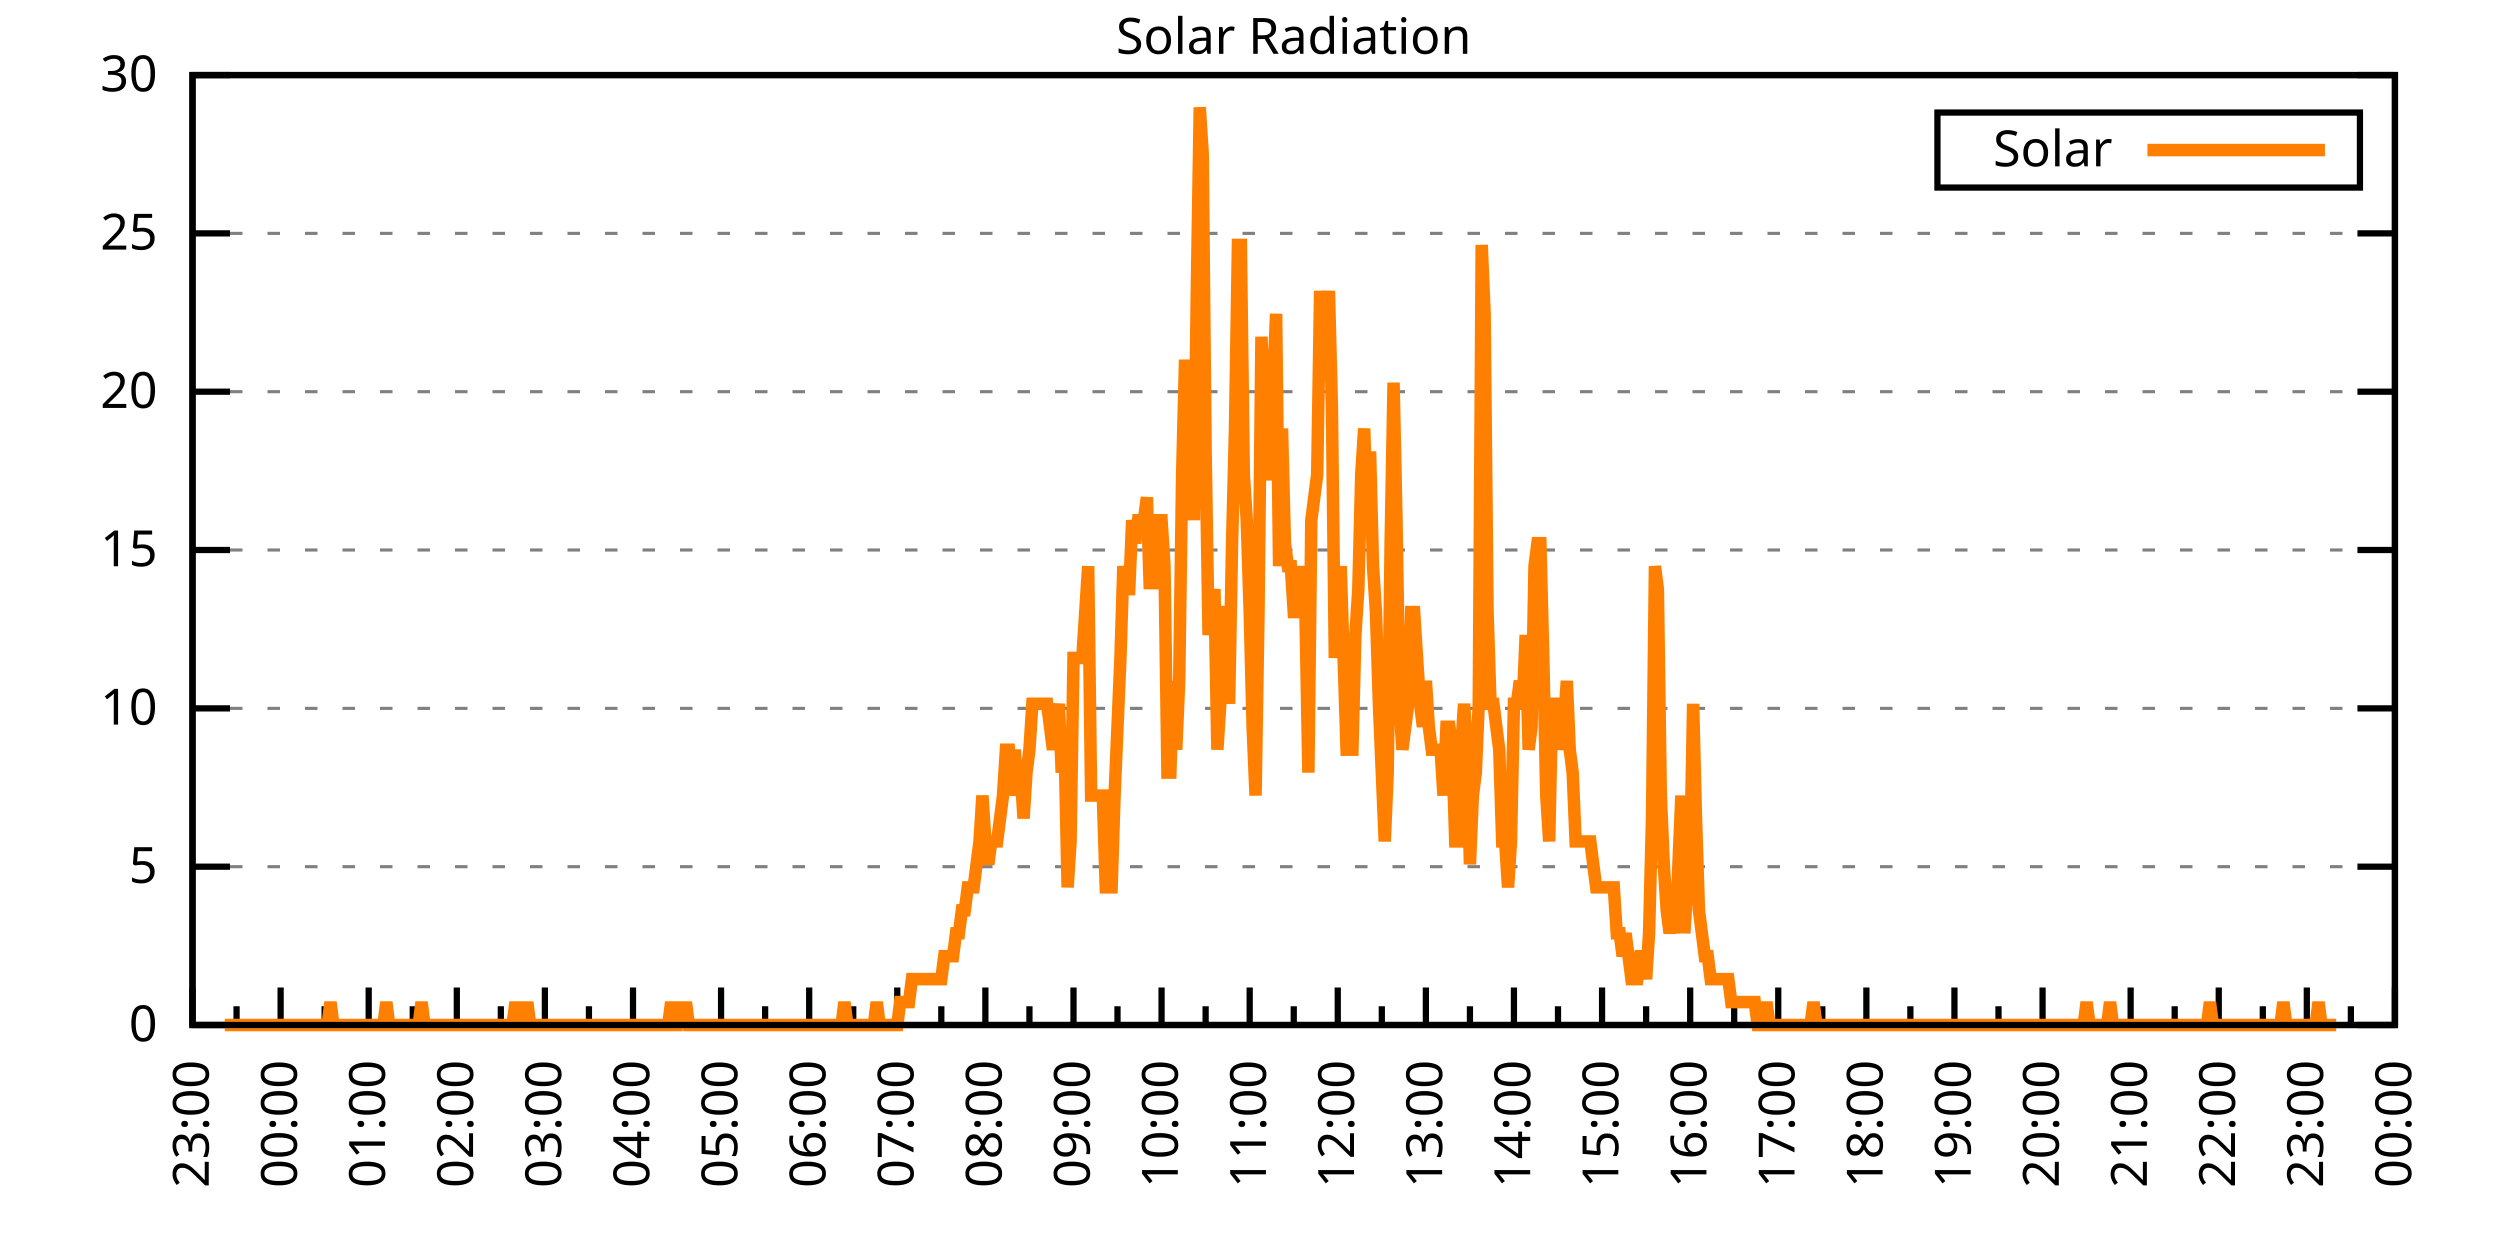
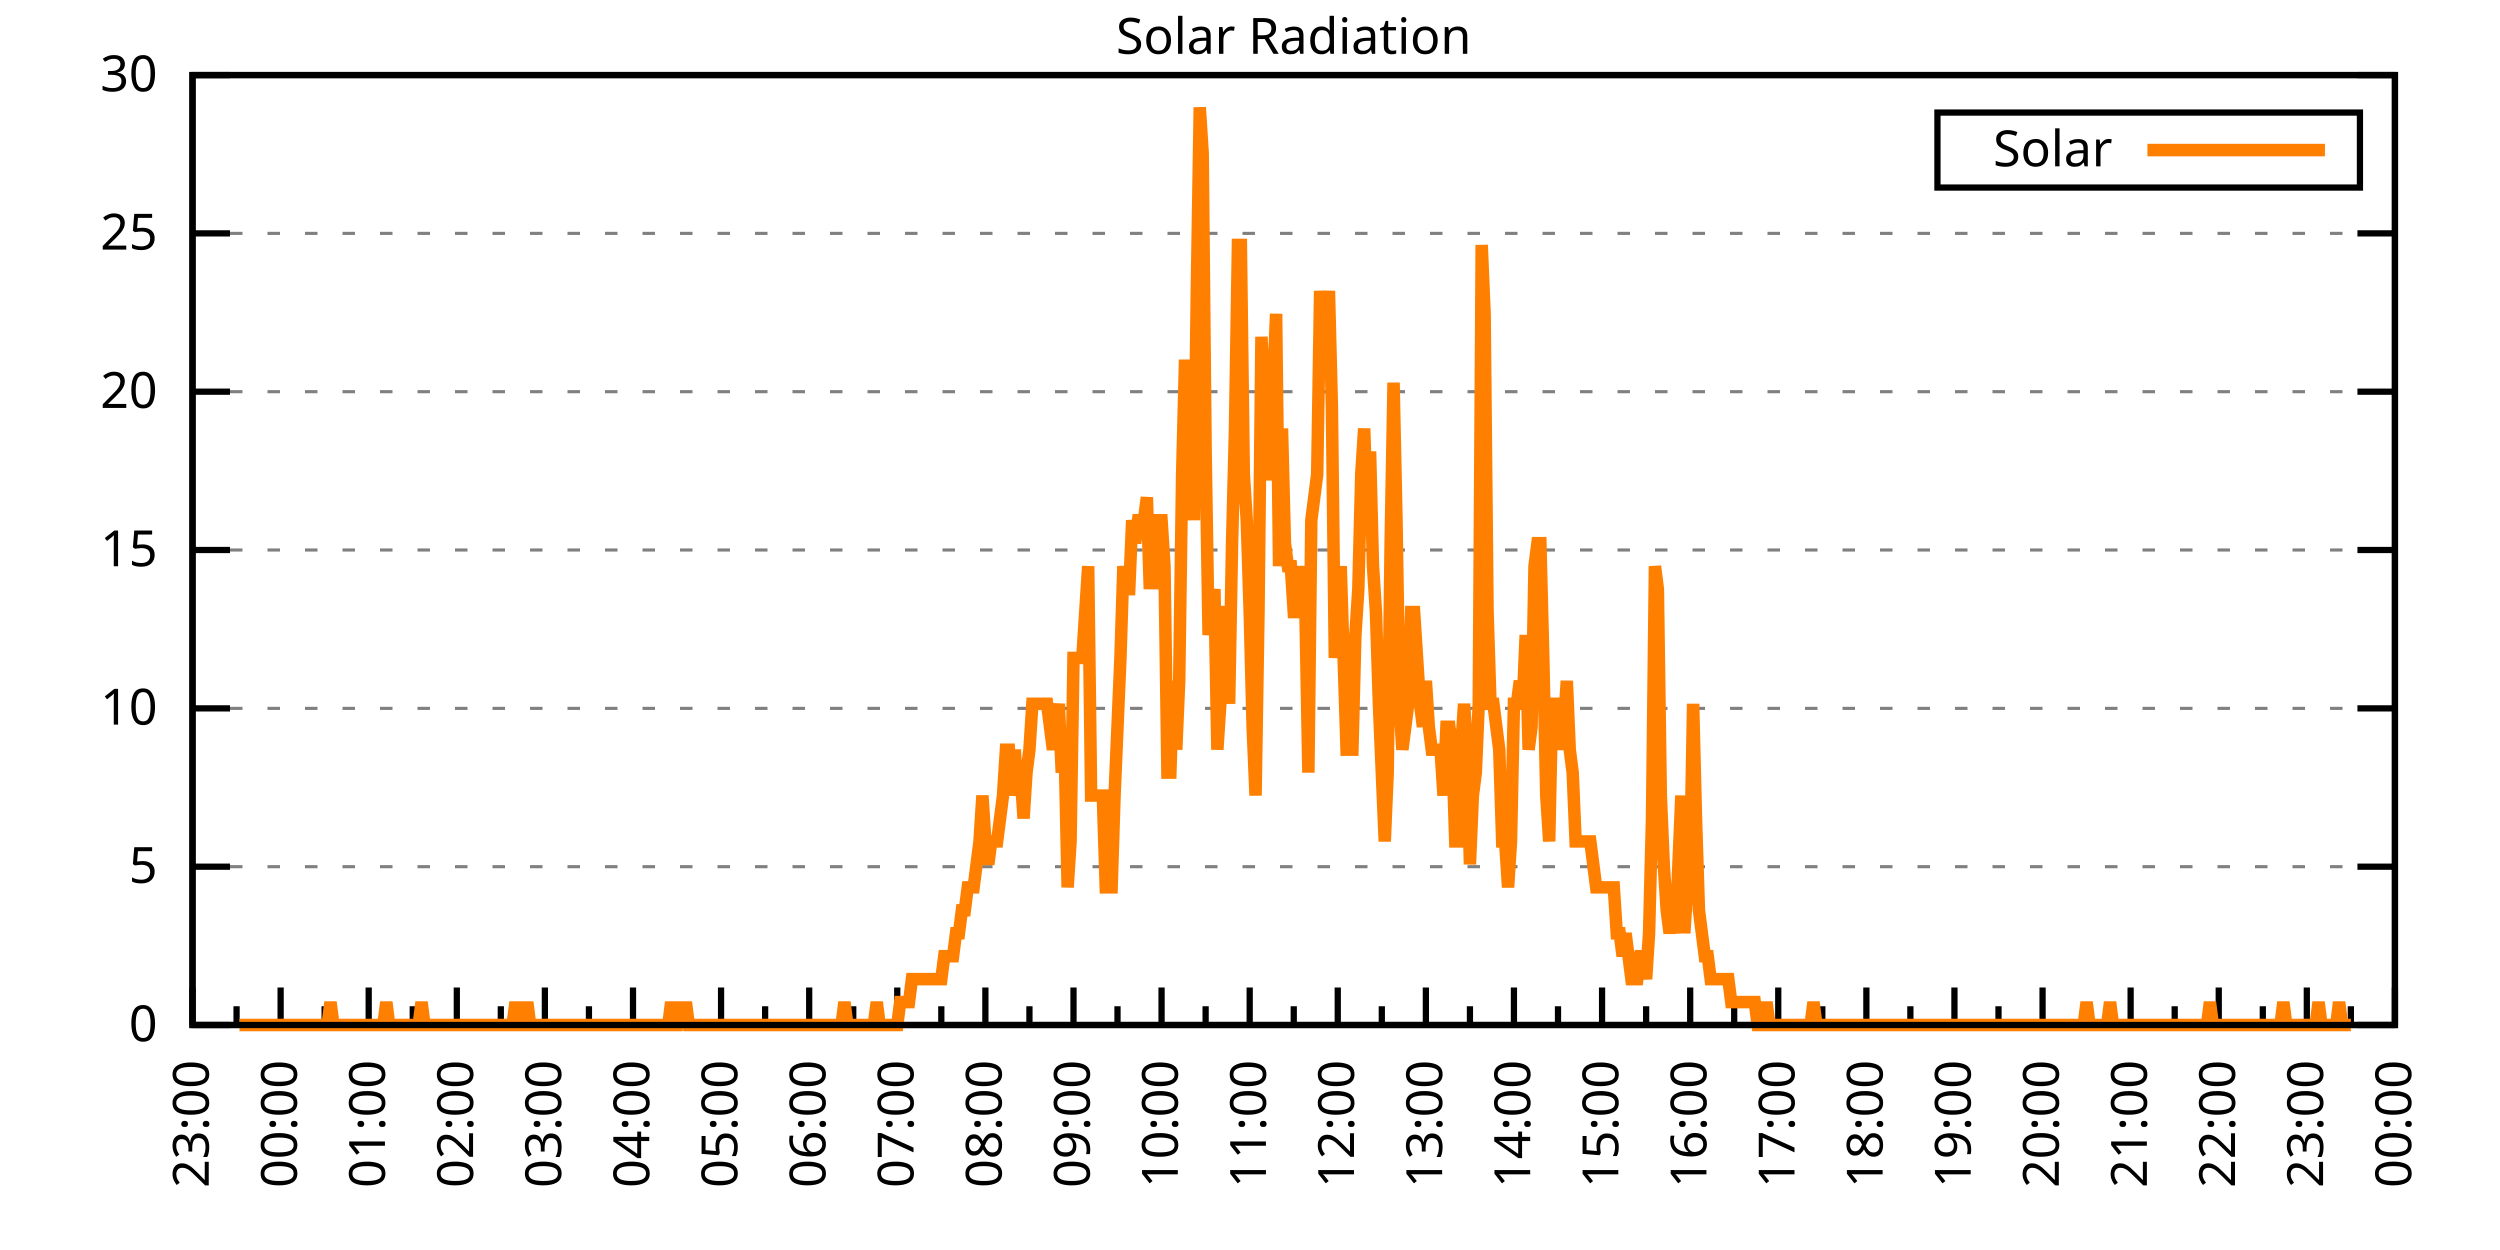
<svg xmlns="http://www.w3.org/2000/svg" xmlns:xlink="http://www.w3.org/1999/xlink" width="400" height="200" viewBox="0 0 400 200">
  <g id="gnuplot_canvas">
    <rect x="0" y="0" width="400" height="200" fill="none" />
    <defs>
      <circle id="gpDot" r="0.5" stroke-width="0.5" stroke="currentColor" />
      <path id="gpPt0" stroke-width="0.333" stroke="currentColor" d="M-1,0 h2 M0,-1 v2" />
      <path id="gpPt1" stroke-width="0.333" stroke="currentColor" d="M-1,-1 L1,1 M1,-1 L-1,1" />
      <path id="gpPt2" stroke-width="0.333" stroke="currentColor" d="M-1,0 L1,0 M0,-1 L0,1 M-1,-1 L1,1 M-1,1 L1,-1" />
      <rect id="gpPt3" stroke-width="0.333" stroke="currentColor" x="-1" y="-1" width="2" height="2" />
      <rect id="gpPt4" stroke-width="0.333" stroke="currentColor" fill="currentColor" x="-1" y="-1" width="2" height="2" />
      <circle id="gpPt5" stroke-width="0.333" stroke="currentColor" cx="0" cy="0" r="1" />
      <use xlink:href="#gpPt5" id="gpPt6" fill="currentColor" stroke="none" />
      <path id="gpPt7" stroke-width="0.333" stroke="currentColor" d="M0,-1.33 L-1.33,0.67 L1.33,0.67 z" />
      <use xlink:href="#gpPt7" id="gpPt8" fill="currentColor" stroke="none" />
      <use xlink:href="#gpPt7" id="gpPt9" stroke="currentColor" transform="rotate(180)" />
      <use xlink:href="#gpPt9" id="gpPt10" fill="currentColor" stroke="none" />
      <use xlink:href="#gpPt3" id="gpPt11" stroke="currentColor" transform="rotate(45)" />
      <use xlink:href="#gpPt11" id="gpPt12" fill="currentColor" stroke="none" />
      <path id="gpPt13" stroke-width="0.333" stroke="currentColor" d="M0,1.330 L1.265,0.411 L0.782,-1.067 L-0.782,-1.076 L-1.265,0.411 z" />
      <use xlink:href="#gpPt13" id="gpPt14" fill="currentColor" stroke="none" />
      <filter id="textbox" filterUnits="objectBoundingBox" x="0" y="0" height="1" width="1">
        <feFlood flood-color="white" flood-opacity="1" result="bgnd" />
        <feComposite in="SourceGraphic" in2="bgnd" operator="atop" />
      </filter>
      <filter id="greybox" filterUnits="objectBoundingBox" x="0" y="0" height="1" width="1">
        <feFlood flood-color="lightgrey" flood-opacity="1" result="grey" />
        <feComposite in="SourceGraphic" in2="grey" operator="atop" />
      </filter>
    </defs>
    <g fill="none" color="white" stroke="currentColor" stroke-width="1.00" stroke-linecap="butt" stroke-linejoin="miter">
</g>
    <g fill="none" color="black" stroke="currentColor" stroke-width="1.00" stroke-linecap="butt" stroke-linejoin="miter">
      <g stroke="none" shape-rendering="crispEdges">
        <polygon fill="rgb(255, 255, 255)" points="30.80,164.00 383.18,164.00 383.18,12.02 30.80,12.02 " />
      </g>
    </g>
    <g fill="none" color="black" stroke="currentColor" stroke-width="1.00" stroke-linecap="butt" stroke-linejoin="miter">
</g>
    <g fill="none" color="black" stroke="black" stroke-width="0.50" stroke-linecap="butt" stroke-linejoin="miter">
</g>
    <g fill="none" color="gray" stroke="currentColor" stroke-width="0.50" stroke-linecap="butt" stroke-linejoin="miter">
      <path stroke="gray" stroke-dasharray="2,4" class="gridline" d="M30.80,164.00 L383.19,164.00  " />
    </g>
    <g fill="none" color="gray" stroke="gray" stroke-width="1.00" stroke-linecap="butt" stroke-linejoin="miter">
</g>
    <g fill="none" color="black" stroke="currentColor" stroke-width="1.00" stroke-linecap="butt" stroke-linejoin="miter">
      <path stroke="black" d="M30.80,164.00 L36.80,164.00 M383.19,164.00 L377.19,164.00  " />
      <g transform="translate(25.20,166.60)" stroke="none" fill="black" font-family="Sans" font-size="8.00" text-anchor="end">
        <text>
          <tspan font-family="Sans"> 0</tspan>
        </text>
      </g>
    </g>
    <g fill="none" color="black" stroke="currentColor" stroke-width="1.00" stroke-linecap="butt" stroke-linejoin="miter">
</g>
    <g fill="none" color="black" stroke="black" stroke-width="0.50" stroke-linecap="butt" stroke-linejoin="miter">
</g>
    <g fill="none" color="gray" stroke="currentColor" stroke-width="0.50" stroke-linecap="butt" stroke-linejoin="miter">
      <path stroke="gray" stroke-dasharray="2,4" class="gridline" d="M30.80,138.67 L383.19,138.67  " />
    </g>
    <g fill="none" color="gray" stroke="gray" stroke-width="1.00" stroke-linecap="butt" stroke-linejoin="miter">
</g>
    <g fill="none" color="black" stroke="currentColor" stroke-width="1.00" stroke-linecap="butt" stroke-linejoin="miter">
      <path stroke="black" d="M30.80,138.67 L36.80,138.67 M383.19,138.67 L377.19,138.67  " />
      <g transform="translate(25.20,141.27)" stroke="none" fill="black" font-family="Sans" font-size="8.00" text-anchor="end">
        <text>
          <tspan font-family="Sans"> 5</tspan>
        </text>
      </g>
    </g>
    <g fill="none" color="black" stroke="currentColor" stroke-width="1.00" stroke-linecap="butt" stroke-linejoin="miter">
</g>
    <g fill="none" color="black" stroke="black" stroke-width="0.50" stroke-linecap="butt" stroke-linejoin="miter">
</g>
    <g fill="none" color="gray" stroke="currentColor" stroke-width="0.50" stroke-linecap="butt" stroke-linejoin="miter">
      <path stroke="gray" stroke-dasharray="2,4" class="gridline" d="M30.80,113.34 L383.19,113.34  " />
    </g>
    <g fill="none" color="gray" stroke="gray" stroke-width="1.00" stroke-linecap="butt" stroke-linejoin="miter">
</g>
    <g fill="none" color="black" stroke="currentColor" stroke-width="1.00" stroke-linecap="butt" stroke-linejoin="miter">
      <path stroke="black" d="M30.80,113.34 L36.80,113.34 M383.19,113.34 L377.19,113.34  " />
      <g transform="translate(25.20,115.94)" stroke="none" fill="black" font-family="Sans" font-size="8.00" text-anchor="end">
        <text>
          <tspan font-family="Sans"> 10</tspan>
        </text>
      </g>
    </g>
    <g fill="none" color="black" stroke="currentColor" stroke-width="1.00" stroke-linecap="butt" stroke-linejoin="miter">
</g>
    <g fill="none" color="black" stroke="black" stroke-width="0.50" stroke-linecap="butt" stroke-linejoin="miter">
</g>
    <g fill="none" color="gray" stroke="currentColor" stroke-width="0.50" stroke-linecap="butt" stroke-linejoin="miter">
      <path stroke="gray" stroke-dasharray="2,4" class="gridline" d="M30.80,88.00 L383.19,88.00  " />
    </g>
    <g fill="none" color="gray" stroke="gray" stroke-width="1.00" stroke-linecap="butt" stroke-linejoin="miter">
</g>
    <g fill="none" color="black" stroke="currentColor" stroke-width="1.00" stroke-linecap="butt" stroke-linejoin="miter">
      <path stroke="black" d="M30.80,88.00 L36.80,88.00 M383.19,88.00 L377.19,88.00  " />
      <g transform="translate(25.20,90.60)" stroke="none" fill="black" font-family="Sans" font-size="8.00" text-anchor="end">
        <text>
          <tspan font-family="Sans"> 15</tspan>
        </text>
      </g>
    </g>
    <g fill="none" color="black" stroke="currentColor" stroke-width="1.00" stroke-linecap="butt" stroke-linejoin="miter">
</g>
    <g fill="none" color="black" stroke="black" stroke-width="0.50" stroke-linecap="butt" stroke-linejoin="miter">
</g>
    <g fill="none" color="gray" stroke="currentColor" stroke-width="0.50" stroke-linecap="butt" stroke-linejoin="miter">
      <path stroke="gray" stroke-dasharray="2,4" class="gridline" d="M30.80,62.67 L383.19,62.67  " />
    </g>
    <g fill="none" color="gray" stroke="gray" stroke-width="1.00" stroke-linecap="butt" stroke-linejoin="miter">
</g>
    <g fill="none" color="black" stroke="currentColor" stroke-width="1.00" stroke-linecap="butt" stroke-linejoin="miter">
      <path stroke="black" d="M30.80,62.67 L36.80,62.67 M383.19,62.67 L377.19,62.67  " />
      <g transform="translate(25.20,65.27)" stroke="none" fill="black" font-family="Sans" font-size="8.00" text-anchor="end">
        <text>
          <tspan font-family="Sans"> 20</tspan>
        </text>
      </g>
    </g>
    <g fill="none" color="black" stroke="currentColor" stroke-width="1.00" stroke-linecap="butt" stroke-linejoin="miter">
</g>
    <g fill="none" color="black" stroke="black" stroke-width="0.50" stroke-linecap="butt" stroke-linejoin="miter">
</g>
    <g fill="none" color="gray" stroke="currentColor" stroke-width="0.50" stroke-linecap="butt" stroke-linejoin="miter">
      <path stroke="gray" stroke-dasharray="2,4" class="gridline" d="M30.80,37.34 L383.19,37.34  " />
    </g>
    <g fill="none" color="gray" stroke="gray" stroke-width="1.00" stroke-linecap="butt" stroke-linejoin="miter">
</g>
    <g fill="none" color="black" stroke="currentColor" stroke-width="1.00" stroke-linecap="butt" stroke-linejoin="miter">
      <path stroke="black" d="M30.80,37.34 L36.80,37.34 M383.19,37.34 L377.19,37.34  " />
      <g transform="translate(25.20,39.94)" stroke="none" fill="black" font-family="Sans" font-size="8.00" text-anchor="end">
        <text>
          <tspan font-family="Sans"> 25</tspan>
        </text>
      </g>
    </g>
    <g fill="none" color="black" stroke="currentColor" stroke-width="1.00" stroke-linecap="butt" stroke-linejoin="miter">
</g>
    <g fill="none" color="black" stroke="black" stroke-width="0.50" stroke-linecap="butt" stroke-linejoin="miter">
</g>
    <g fill="none" color="gray" stroke="currentColor" stroke-width="0.50" stroke-linecap="butt" stroke-linejoin="miter">
      <path stroke="gray" stroke-dasharray="2,4" class="gridline" d="M30.80,12.01 L383.19,12.01  " />
    </g>
    <g fill="none" color="gray" stroke="gray" stroke-width="1.00" stroke-linecap="butt" stroke-linejoin="miter">
</g>
    <g fill="none" color="black" stroke="currentColor" stroke-width="1.00" stroke-linecap="butt" stroke-linejoin="miter">
      <path stroke="black" d="M30.80,12.01 L36.80,12.01 M383.19,12.01 L377.19,12.01  " />
      <g transform="translate(25.20,14.61)" stroke="none" fill="black" font-family="Sans" font-size="8.00" text-anchor="end">
        <text>
          <tspan font-family="Sans"> 30</tspan>
        </text>
      </g>
    </g>
    <g fill="none" color="black" stroke="currentColor" stroke-width="1.00" stroke-linecap="butt" stroke-linejoin="miter">
      <path stroke="black" d="M30.80,164.00 L30.80,158.00  " />
      <g transform="translate(33.40,169.60) rotate(270)" stroke="none" fill="black" font-family="Sans" font-size="8.00" text-anchor="end">
        <text>
          <tspan font-family="Sans">23:00</tspan>
        </text>
      </g>
    </g>
    <g fill="none" color="black" stroke="currentColor" stroke-width="1.00" stroke-linecap="butt" stroke-linejoin="miter">
      <path stroke="black" d="M37.85,164.00 L37.85,161.00 M44.90,164.00 L44.90,158.00  " />
      <g transform="translate(47.50,169.60) rotate(270)" stroke="none" fill="black" font-family="Sans" font-size="8.00" text-anchor="end">
        <text>
          <tspan font-family="Sans">00:00</tspan>
        </text>
      </g>
    </g>
    <g fill="none" color="black" stroke="currentColor" stroke-width="1.00" stroke-linecap="butt" stroke-linejoin="miter">
      <path stroke="black" d="M51.94,164.00 L51.94,161.00 M58.99,164.00 L58.99,158.00  " />
      <g transform="translate(61.59,169.60) rotate(270)" stroke="none" fill="black" font-family="Sans" font-size="8.00" text-anchor="end">
        <text>
          <tspan font-family="Sans">01:00</tspan>
        </text>
      </g>
    </g>
    <g fill="none" color="black" stroke="currentColor" stroke-width="1.00" stroke-linecap="butt" stroke-linejoin="miter">
      <path stroke="black" d="M66.04,164.00 L66.04,161.00 M73.09,164.00 L73.09,158.00  " />
      <g transform="translate(75.69,169.60) rotate(270)" stroke="none" fill="black" font-family="Sans" font-size="8.00" text-anchor="end">
        <text>
          <tspan font-family="Sans">02:00</tspan>
        </text>
      </g>
    </g>
    <g fill="none" color="black" stroke="currentColor" stroke-width="1.00" stroke-linecap="butt" stroke-linejoin="miter">
      <path stroke="black" d="M80.13,164.00 L80.13,161.00 M87.18,164.00 L87.18,158.00  " />
      <g transform="translate(89.78,169.60) rotate(270)" stroke="none" fill="black" font-family="Sans" font-size="8.00" text-anchor="end">
        <text>
          <tspan font-family="Sans">03:00</tspan>
        </text>
      </g>
    </g>
    <g fill="none" color="black" stroke="currentColor" stroke-width="1.00" stroke-linecap="butt" stroke-linejoin="miter">
      <path stroke="black" d="M94.23,164.00 L94.23,161.00 M101.28,164.00 L101.28,158.00  " />
      <g transform="translate(103.88,169.60) rotate(270)" stroke="none" fill="black" font-family="Sans" font-size="8.00" text-anchor="end">
        <text>
          <tspan font-family="Sans">04:00</tspan>
        </text>
      </g>
    </g>
    <g fill="none" color="black" stroke="currentColor" stroke-width="1.00" stroke-linecap="butt" stroke-linejoin="miter">
      <path stroke="black" d="M108.33,164.00 L108.33,161.00 M115.37,164.00 L115.37,158.00  " />
      <g transform="translate(117.97,169.60) rotate(270)" stroke="none" fill="black" font-family="Sans" font-size="8.00" text-anchor="end">
        <text>
          <tspan font-family="Sans">05:00</tspan>
        </text>
      </g>
    </g>
    <g fill="none" color="black" stroke="currentColor" stroke-width="1.00" stroke-linecap="butt" stroke-linejoin="miter">
      <path stroke="black" d="M122.42,164.00 L122.42,161.00 M129.47,164.00 L129.47,158.00  " />
      <g transform="translate(132.07,169.60) rotate(270)" stroke="none" fill="black" font-family="Sans" font-size="8.00" text-anchor="end">
        <text>
          <tspan font-family="Sans">06:00</tspan>
        </text>
      </g>
    </g>
    <g fill="none" color="black" stroke="currentColor" stroke-width="1.00" stroke-linecap="butt" stroke-linejoin="miter">
      <path stroke="black" d="M136.52,164.00 L136.52,161.00 M143.56,164.00 L143.56,158.00  " />
      <g transform="translate(146.16,169.60) rotate(270)" stroke="none" fill="black" font-family="Sans" font-size="8.00" text-anchor="end">
        <text>
          <tspan font-family="Sans">07:00</tspan>
        </text>
      </g>
    </g>
    <g fill="none" color="black" stroke="currentColor" stroke-width="1.00" stroke-linecap="butt" stroke-linejoin="miter">
      <path stroke="black" d="M150.61,164.00 L150.61,161.00 M157.66,164.00 L157.66,158.00  " />
      <g transform="translate(160.26,169.60) rotate(270)" stroke="none" fill="black" font-family="Sans" font-size="8.00" text-anchor="end">
        <text>
          <tspan font-family="Sans">08:00</tspan>
        </text>
      </g>
    </g>
    <g fill="none" color="black" stroke="currentColor" stroke-width="1.00" stroke-linecap="butt" stroke-linejoin="miter">
      <path stroke="black" d="M164.71,164.00 L164.71,161.00 M171.76,164.00 L171.76,158.00  " />
      <g transform="translate(174.36,169.60) rotate(270)" stroke="none" fill="black" font-family="Sans" font-size="8.00" text-anchor="end">
        <text>
          <tspan font-family="Sans">09:00</tspan>
        </text>
      </g>
    </g>
    <g fill="none" color="black" stroke="currentColor" stroke-width="1.00" stroke-linecap="butt" stroke-linejoin="miter">
      <path stroke="black" d="M178.80,164.00 L178.80,161.00 M185.85,164.00 L185.85,158.00  " />
      <g transform="translate(188.45,169.60) rotate(270)" stroke="none" fill="black" font-family="Sans" font-size="8.00" text-anchor="end">
        <text>
          <tspan font-family="Sans">10:00</tspan>
        </text>
      </g>
    </g>
    <g fill="none" color="black" stroke="currentColor" stroke-width="1.00" stroke-linecap="butt" stroke-linejoin="miter">
      <path stroke="black" d="M192.90,164.00 L192.90,161.00 M199.95,164.00 L199.95,158.00  " />
      <g transform="translate(202.55,169.60) rotate(270)" stroke="none" fill="black" font-family="Sans" font-size="8.00" text-anchor="end">
        <text>
          <tspan font-family="Sans">11:00</tspan>
        </text>
      </g>
    </g>
    <g fill="none" color="black" stroke="currentColor" stroke-width="1.00" stroke-linecap="butt" stroke-linejoin="miter">
      <path stroke="black" d="M207.00,164.00 L207.00,161.00 M214.04,164.00 L214.04,158.00  " />
      <g transform="translate(216.64,169.60) rotate(270)" stroke="none" fill="black" font-family="Sans" font-size="8.00" text-anchor="end">
        <text>
          <tspan font-family="Sans">12:00</tspan>
        </text>
      </g>
    </g>
    <g fill="none" color="black" stroke="currentColor" stroke-width="1.00" stroke-linecap="butt" stroke-linejoin="miter">
      <path stroke="black" d="M221.09,164.00 L221.09,161.00 M228.14,164.00 L228.14,158.00  " />
      <g transform="translate(230.74,169.60) rotate(270)" stroke="none" fill="black" font-family="Sans" font-size="8.00" text-anchor="end">
        <text>
          <tspan font-family="Sans">13:00</tspan>
        </text>
      </g>
    </g>
    <g fill="none" color="black" stroke="currentColor" stroke-width="1.00" stroke-linecap="butt" stroke-linejoin="miter">
      <path stroke="black" d="M235.19,164.00 L235.19,161.00 M242.23,164.00 L242.23,158.00  " />
      <g transform="translate(244.83,169.60) rotate(270)" stroke="none" fill="black" font-family="Sans" font-size="8.00" text-anchor="end">
        <text>
          <tspan font-family="Sans">14:00</tspan>
        </text>
      </g>
    </g>
    <g fill="none" color="black" stroke="currentColor" stroke-width="1.00" stroke-linecap="butt" stroke-linejoin="miter">
      <path stroke="black" d="M249.28,164.00 L249.28,161.00 M256.33,164.00 L256.33,158.00  " />
      <g transform="translate(258.93,169.60) rotate(270)" stroke="none" fill="black" font-family="Sans" font-size="8.00" text-anchor="end">
        <text>
          <tspan font-family="Sans">15:00</tspan>
        </text>
      </g>
    </g>
    <g fill="none" color="black" stroke="currentColor" stroke-width="1.00" stroke-linecap="butt" stroke-linejoin="miter">
      <path stroke="black" d="M263.38,164.00 L263.38,161.00 M270.43,164.00 L270.43,158.00  " />
      <g transform="translate(273.03,169.60) rotate(270)" stroke="none" fill="black" font-family="Sans" font-size="8.00" text-anchor="end">
        <text>
          <tspan font-family="Sans">16:00</tspan>
        </text>
      </g>
    </g>
    <g fill="none" color="black" stroke="currentColor" stroke-width="1.00" stroke-linecap="butt" stroke-linejoin="miter">
      <path stroke="black" d="M277.47,164.00 L277.47,161.00 M284.52,164.00 L284.52,158.00  " />
      <g transform="translate(287.12,169.60) rotate(270)" stroke="none" fill="black" font-family="Sans" font-size="8.00" text-anchor="end">
        <text>
          <tspan font-family="Sans">17:00</tspan>
        </text>
      </g>
    </g>
    <g fill="none" color="black" stroke="currentColor" stroke-width="1.00" stroke-linecap="butt" stroke-linejoin="miter">
      <path stroke="black" d="M291.57,164.00 L291.57,161.00 M298.62,164.00 L298.62,158.00  " />
      <g transform="translate(301.22,169.60) rotate(270)" stroke="none" fill="black" font-family="Sans" font-size="8.00" text-anchor="end">
        <text>
          <tspan font-family="Sans">18:00</tspan>
        </text>
      </g>
    </g>
    <g fill="none" color="black" stroke="currentColor" stroke-width="1.00" stroke-linecap="butt" stroke-linejoin="miter">
      <path stroke="black" d="M305.66,164.00 L305.66,161.00 M312.71,164.00 L312.71,158.00  " />
      <g transform="translate(315.31,169.60) rotate(270)" stroke="none" fill="black" font-family="Sans" font-size="8.00" text-anchor="end">
        <text>
          <tspan font-family="Sans">19:00</tspan>
        </text>
      </g>
    </g>
    <g fill="none" color="black" stroke="currentColor" stroke-width="1.00" stroke-linecap="butt" stroke-linejoin="miter">
      <path stroke="black" d="M319.76,164.00 L319.76,161.00 M326.81,164.00 L326.81,158.00  " />
      <g transform="translate(329.41,169.60) rotate(270)" stroke="none" fill="black" font-family="Sans" font-size="8.00" text-anchor="end">
        <text>
          <tspan font-family="Sans">20:00</tspan>
        </text>
      </g>
    </g>
    <g fill="none" color="black" stroke="currentColor" stroke-width="1.00" stroke-linecap="butt" stroke-linejoin="miter">
      <path stroke="black" d="M333.86,164.00 L333.86,161.00 M340.90,164.00 L340.90,158.00  " />
      <g transform="translate(343.50,169.60) rotate(270)" stroke="none" fill="black" font-family="Sans" font-size="8.00" text-anchor="end">
        <text>
          <tspan font-family="Sans">21:00</tspan>
        </text>
      </g>
    </g>
    <g fill="none" color="black" stroke="currentColor" stroke-width="1.00" stroke-linecap="butt" stroke-linejoin="miter">
      <path stroke="black" d="M347.95,164.00 L347.95,161.00 M355.00,164.00 L355.00,158.00  " />
      <g transform="translate(357.60,169.60) rotate(270)" stroke="none" fill="black" font-family="Sans" font-size="8.00" text-anchor="end">
        <text>
          <tspan font-family="Sans">22:00</tspan>
        </text>
      </g>
    </g>
    <g fill="none" color="black" stroke="currentColor" stroke-width="1.00" stroke-linecap="butt" stroke-linejoin="miter">
      <path stroke="black" d="M362.05,164.00 L362.05,161.00 M369.09,164.00 L369.09,158.00  " />
      <g transform="translate(371.69,169.60) rotate(270)" stroke="none" fill="black" font-family="Sans" font-size="8.00" text-anchor="end">
        <text>
          <tspan font-family="Sans">23:00</tspan>
        </text>
      </g>
    </g>
    <g fill="none" color="black" stroke="currentColor" stroke-width="1.00" stroke-linecap="butt" stroke-linejoin="miter">
      <path stroke="black" d="M376.14,164.00 L376.14,161.00 M383.19,164.00 L383.19,158.00  " />
      <g transform="translate(385.79,169.60) rotate(270)" stroke="none" fill="black" font-family="Sans" font-size="8.00" text-anchor="end">
        <text>
          <tspan font-family="Sans">00:00</tspan>
        </text>
      </g>
    </g>
    <g fill="none" color="black" stroke="currentColor" stroke-width="1.00" stroke-linecap="butt" stroke-linejoin="miter">
</g>
    <g fill="none" color="black" stroke="currentColor" stroke-width="1.00" stroke-linecap="butt" stroke-linejoin="miter">
      <path stroke="black" d="M30.80,12.01 L30.80,164.00 L383.19,164.00 L383.19,12.01 L30.80,12.01 Z  " />
    </g>
    <g fill="none" color="black" stroke="currentColor" stroke-width="1.00" stroke-linecap="butt" stroke-linejoin="miter">
      <g transform="translate(6.80,88.01) rotate(270)" stroke="none" fill="black" font-family="Sans" font-size="8.00" text-anchor="middle">
        <text />
      </g>
    </g>
    <g fill="none" color="black" stroke="currentColor" stroke-width="1.00" stroke-linecap="butt" stroke-linejoin="miter">
</g>
    <g fill="none" color="black" stroke="currentColor" stroke-width="1.00" stroke-linecap="butt" stroke-linejoin="miter">
      <path stroke="black" d="M309.99,30.01 L309.99,18.01 L377.59,18.01 L377.59,30.01 L309.99,30.01 Z  " />
    </g>
    <g id="Solar_Radiation_plot_1">
      <g fill="none" color="white" stroke="black" stroke-width="2.00" stroke-linecap="butt" stroke-linejoin="miter">
</g>
      <g fill="none" color="black" stroke="currentColor" stroke-width="2.00" stroke-linecap="butt" stroke-linejoin="miter">
        <g transform="translate(337.99,26.61)" stroke="none" fill="black" font-family="Sans" font-size="8.00" text-anchor="end">
          <text>
            <tspan font-family="Sans">Solar</tspan>
          </text>
        </g>
      </g>
      <g fill="none" color="black" stroke="currentColor" stroke-width="2.00" stroke-linecap="butt" stroke-linejoin="miter">
-         <path stroke="rgb(255, 127,   0)" d="M343.59,24.01 L371.99,24.01 M35.97,164.00 L36.44,164.00 L36.91,164.00 L37.38,164.00 L37.85,164.00 L38.32,164.00   L38.79,164.00 L39.26,164.00 L39.73,164.00 L40.20,164.00 L40.67,164.00 L41.14,164.00 L41.61,164.00 L42.08,164.00   L42.55,164.00 L43.02,164.00 L43.49,164.00 L43.96,164.00 L44.43,164.00 L44.90,164.00 L45.37,164.00 L45.84,164.00   L46.31,164.00 L46.78,164.00 L47.24,164.00 L47.71,164.00 L48.18,164.00 L48.65,164.00 L49.12,164.00 L49.59,164.00   L50.06,164.00 L50.53,164.00 L51.00,164.00 L51.47,164.00 L51.94,164.00 L52.41,164.00 L52.88,160.33 L53.35,164.00   L53.82,164.00 L54.29,164.00 L54.76,164.00 L55.23,164.00 L55.70,164.00 L56.17,164.00 L56.64,164.00 L57.11,164.00   L57.58,164.00 L58.05,164.00 L58.52,164.00 L58.99,164.00 L59.46,164.00 L59.93,164.00 L60.40,164.00 L60.87,164.00   L61.34,164.00 L61.81,160.33 L62.28,164.00 L62.75,164.00 L63.22,164.00 L63.69,164.00 L64.16,164.00 L64.63,164.00   L65.10,164.00 L65.57,164.00 L66.04,164.00 L66.51,164.00 L66.98,164.00 L67.45,160.33 L67.92,164.00 L68.39,164.00   L68.86,164.00 L69.33,164.00 L69.80,164.00 L70.27,164.00 L70.74,164.00 L71.21,164.00 L71.68,164.00 L72.15,164.00   L72.62,164.00 L73.09,164.00 L73.56,164.00 L74.03,164.00 L74.50,164.00 L74.97,164.00 L75.44,164.00 L75.91,164.00   L76.38,164.00 L76.85,164.00 L77.32,164.00 L77.79,164.00 L78.26,164.00 L78.73,164.00 L79.19,164.00 L79.66,164.00   L80.13,164.00 L80.60,164.00 L81.07,164.00 L81.54,164.00 L82.01,164.00 L82.48,160.33 L82.95,164.00 L83.42,164.00   L83.89,164.00 L84.36,160.33 L84.83,164.00 L85.30,164.00 L85.77,164.00 L86.24,164.00 L86.71,164.00 L87.18,164.00   L87.65,164.00 L88.12,164.00 L88.59,164.00 L89.06,164.00 L89.53,164.00 L90.00,164.00 L90.47,164.00 L90.94,164.00   L91.41,164.00 L91.88,164.00 L92.35,164.00 L92.82,164.00 L93.29,164.00 L93.76,164.00 L94.23,164.00 L94.70,164.00   L95.17,164.00 L95.64,164.00 L96.11,164.00 L96.58,164.00 L97.05,164.00 L97.52,164.00 L97.99,164.00 L98.46,164.00   L98.93,164.00 L99.40,164.00 L99.87,164.00 L100.34,164.00 L100.81,164.00 L101.28,164.00 L101.75,164.00 L102.22,164.00   L102.69,164.00 L103.16,164.00 L103.63,164.00 L104.10,164.00 L104.57,164.00 L105.04,164.00 L105.51,164.00 L105.98,164.00   L106.45,164.00 L106.92,164.00 L107.39,160.33 L107.86,164.00 L108.33,164.00 L108.80,160.33 L109.27,164.00 L109.74,160.33   L110.21,164.00 L110.68,164.00 L111.14,164.00 L111.61,164.00 L112.08,164.00 L112.55,164.00 L113.02,164.00 L113.49,164.00   L113.96,164.00 L114.43,164.00 L114.90,164.00 L115.37,164.00 L115.84,164.00 L116.31,164.00 L116.78,164.00 L117.25,164.00   L117.72,164.00 L118.19,164.00 L118.66,164.00 L119.13,164.00 L119.60,164.00 L120.07,164.00 L120.54,164.00 L121.01,164.00   L121.48,164.00 L121.95,164.00 L122.42,164.00 L122.89,164.00 L123.36,164.00 L123.83,164.00 L124.30,164.00 L124.77,164.00   L125.24,164.00 L125.71,164.00 L126.18,164.00 L126.65,164.00 L127.12,164.00 L127.59,164.00 L128.06,164.00 L128.53,164.00   L129.00,164.00 L129.47,164.00 L129.94,164.00 L130.41,164.00 L130.88,164.00 L131.35,164.00 L131.82,164.00 L132.29,164.00   L132.76,164.00 L133.23,164.00 L133.70,164.00 L134.17,164.00 L134.64,164.00 L135.11,160.33 L135.58,164.00 L136.05,164.00   L136.52,164.00 L136.99,164.00 L137.46,164.00 L137.93,164.00 L138.40,164.00 L138.87,164.00 L139.34,164.00 L139.81,164.00   L140.28,160.33 L140.75,164.00 L141.22,164.00 L141.69,164.00 L142.16,164.00 L142.63,164.00 L143.09,164.00 L143.56,164.00   L144.03,160.33 L144.50,160.33 L144.97,160.33 L145.44,160.33 L145.91,156.66 L146.38,156.66 L146.85,156.66 L147.32,156.66   L147.79,156.66 L148.26,156.66 L148.73,156.66 L149.20,156.66 L149.67,156.66 L150.14,156.66 L150.61,156.66 L151.08,152.99   L151.55,152.99 L152.02,152.99 L152.49,152.99 L152.96,149.32 L153.43,149.32 L153.90,145.65 L154.37,145.65 L154.84,141.98   L155.31,141.98 L155.78,141.98 L156.25,138.30 L156.72,134.63 L157.19,127.29 L157.66,134.63 L158.13,138.30 L158.60,134.63   L159.07,134.63 L159.54,134.63 L160.01,130.96 L160.48,127.29 L160.95,119.95 L161.42,119.95 L161.89,127.29 L162.36,119.95   L162.83,127.29 L163.30,123.62 L163.77,130.96 L164.24,123.62 L164.71,119.95 L165.18,112.61 L165.65,112.61 L166.12,112.61   L166.59,112.61 L167.06,112.61 L167.53,112.61 L168.00,116.28 L168.47,119.95 L168.94,116.28 L169.41,112.61 L169.88,123.62   L170.35,119.95 L170.82,141.98 L171.29,134.63 L171.76,105.27 L172.23,105.27 L172.70,105.27 L173.17,105.27 L173.64,97.93   L174.11,90.59 L174.58,127.29 L175.04,127.29 L175.51,127.29 L175.98,127.29 L176.45,127.29 L176.92,141.98 L177.39,141.98   L177.86,141.98 L178.33,127.29 L178.80,116.28 L179.27,105.27 L179.74,90.59 L180.21,94.26 L180.68,94.26 L181.15,83.24   L181.62,86.91 L182.09,83.24 L182.56,83.24 L183.03,83.24 L183.50,79.57 L183.97,94.26 L184.44,83.24 L184.91,94.26   L185.38,83.24 L185.85,83.24 L186.32,90.59 L186.79,123.62 L187.26,123.62 L187.73,108.94 L188.20,119.95 L188.67,108.94   L189.14,75.90 L189.61,57.55 L190.08,68.56 L190.55,61.22 L191.02,83.24 L191.49,46.54 L191.96,17.17 L192.43,24.51   L192.90,72.23 L193.37,101.60 L193.84,97.93 L194.31,94.26 L194.78,119.95 L195.25,112.61 L195.72,97.93 L196.19,97.93   L196.66,112.61 L197.13,86.91 L197.60,68.56 L198.07,39.19 L198.54,39.19 L199.01,75.90 L199.48,83.24 L199.95,97.93   L200.42,116.28 L200.89,127.29 L201.36,97.93 L201.83,53.88 L202.30,64.89 L202.77,75.90 L203.24,75.90 L203.71,61.22   L204.18,50.21 L204.65,90.59 L205.12,68.56 L205.59,86.91 L206.06,90.59 L206.53,90.59 L207.00,97.93 L207.46,97.93   L207.93,97.93 L208.40,90.59 L208.87,97.93 L209.34,123.62 L209.81,83.24 L210.28,79.57 L210.75,75.90 L211.22,46.54   L211.69,53.88 L212.16,53.88 L212.63,46.54 L213.10,64.89 L213.57,105.27 L214.04,97.93 L214.51,90.59 L214.98,105.27   L215.45,119.95 L215.92,119.95 L216.39,119.95 L216.86,101.60 L217.33,94.26 L217.80,75.90 L218.27,68.56 L218.74,83.24   L219.21,72.23 L219.68,90.59 L220.15,97.93 L220.62,112.61 L221.09,123.62 L221.56,134.63 L222.03,123.62 L222.50,86.91   L222.97,61.22 L223.44,83.24 L223.91,112.61 L224.38,119.95 L224.85,116.28 L225.32,112.61 L225.79,97.93 L226.26,97.93   L226.73,105.27 L227.20,112.61 L227.67,116.28 L228.14,108.94 L228.61,116.28 L229.08,119.95 L229.55,119.95 L230.02,119.95   L230.49,119.95 L230.96,127.29 L231.43,116.28 L231.90,116.28 L232.37,119.95 L232.84,134.63 L233.31,134.63 L233.78,119.95   L234.25,112.61 L234.72,119.95 L235.19,138.30 L235.66,127.29 L236.13,123.62 L236.60,112.61 L237.07,39.19 L237.54,50.21   L238.01,97.93 L238.48,112.61 L238.95,112.61 L239.41,116.28 L239.88,119.95 L240.35,134.63 L240.82,134.63 L241.29,141.98   L241.76,134.63 L242.23,112.61 L242.70,112.61 L243.17,108.94 L243.64,112.61 L244.11,101.60 L244.58,119.95 L245.05,116.28   L245.52,90.59 L245.99,86.91 L246.46,86.91 L246.93,105.27 L247.40,127.29 L247.87,134.63 L248.34,112.61 L248.81,112.61   L249.28,112.61 L249.75,119.95 L250.22,116.28 L250.69,108.94 L251.16,119.95 L251.63,123.62 L252.10,134.63 L252.57,134.63   L253.04,134.63 L253.51,134.63 L253.98,134.63 L254.45,134.63 L254.92,138.30 L255.39,141.98 L255.86,141.98 L256.33,141.98   L256.80,141.98 L257.27,141.98 L257.74,141.98 L258.21,141.98 L258.68,149.32 L259.15,149.32 L259.62,152.99 L260.09,149.32   L260.56,152.99 L261.03,156.66 L261.50,156.66 L261.97,156.66 L262.44,152.99 L262.91,152.99 L263.38,156.66 L263.85,149.32   L264.32,130.96 L264.79,90.59 L265.26,94.26 L265.73,127.29 L266.20,138.30 L266.67,145.65 L267.14,149.32 L267.61,145.65   L268.08,149.32 L268.55,138.30 L269.02,127.29 L269.49,149.32 L269.96,141.98 L270.43,138.30 L270.90,112.61 L271.36,130.96   L271.83,145.65 L272.30,149.32 L272.77,152.99 L273.24,152.99 L273.71,156.66 L274.18,156.66 L274.65,156.66 L275.12,156.66   L275.59,156.66 L276.06,156.66 L276.53,156.66 L277.00,160.33 L277.47,160.33 L277.94,160.33 L278.41,160.33 L278.88,160.33   L279.35,160.33 L279.82,160.33 L280.29,160.33 L280.76,160.33 L281.23,164.00 L281.70,164.00 L282.17,164.00 L282.64,160.33   L283.11,164.00 L283.58,164.00 L284.05,164.00 L284.52,164.00 L284.99,164.00 L285.46,164.00 L285.93,164.00 L286.40,164.00   L286.87,164.00 L287.34,164.00 L287.81,164.00 L288.28,164.00 L288.75,164.00 L289.22,164.00 L289.69,164.00 L290.16,160.33   L290.63,164.00 L291.10,164.00 L291.57,164.00 L292.04,164.00 L292.51,164.00 L292.98,164.00 L293.45,164.00 L293.92,164.00   L294.39,164.00 L294.86,164.00 L295.33,164.00 L295.80,164.00 L296.27,164.00 L296.74,164.00 L297.21,164.00 L297.68,164.00   L298.15,164.00 L298.62,164.00 L299.09,164.00 L299.56,164.00 L300.03,164.00 L300.50,164.00 L300.97,164.00 L301.44,164.00   L301.91,164.00 L302.38,164.00 L302.85,164.00 L303.31,164.00 L303.78,164.00 L304.25,164.00 L304.72,164.00 L305.19,164.00   L305.66,164.00 L306.13,164.00 L306.60,164.00 L307.07,164.00 L307.54,164.00 L308.01,164.00 L308.48,164.00 L308.95,164.00   L309.42,164.00 L309.89,164.00 L310.36,164.00 L310.83,164.00 L311.30,164.00 L311.77,164.00 L312.24,164.00 L312.71,164.00   L313.18,164.00 L313.65,164.00 L314.12,164.00 L314.59,164.00 L315.06,164.00 L315.53,164.00 L316.00,164.00 L316.47,164.00   L316.94,164.00 L317.41,164.00 L317.88,164.00 L318.35,164.00 L318.82,164.00 L319.29,164.00 L319.76,164.00 L320.23,164.00   L320.70,164.00 L321.17,164.00 L321.64,164.00 L322.11,164.00 L322.58,164.00 L323.05,164.00 L323.52,164.00 L323.99,164.00   L324.46,164.00 L324.93,164.00 L325.40,164.00 L325.87,164.00 L326.34,164.00 L326.81,164.00 L327.28,164.00 L327.75,164.00   L328.22,164.00 L328.69,164.00 L329.16,164.00 L329.63,164.00 L330.10,164.00 L330.57,164.00 L331.04,164.00 L331.51,164.00   L331.98,164.00 L332.45,164.00 L332.92,164.00 L333.39,164.00 L333.86,160.33 L334.33,164.00 L334.80,164.00 L335.26,164.00   L335.73,164.00 L336.20,164.00 L336.67,164.00 L337.14,164.00 L337.61,160.33 L338.08,164.00 L338.55,164.00 L339.02,164.00   L339.49,164.00 L339.96,164.00 L340.43,164.00 L340.90,164.00 L341.37,164.00 L341.84,164.00 L342.31,164.00 L342.78,164.00   L343.25,164.00 L343.72,164.00 L344.19,164.00 L344.66,164.00 L345.13,164.00 L345.60,164.00 L346.07,164.00 L346.54,164.00   L347.01,164.00 L347.48,164.00 L347.95,164.00 L348.42,164.00 L348.89,164.00 L349.36,164.00 L349.83,164.00 L350.30,164.00   L350.77,164.00 L351.24,164.00 L351.71,164.00 L352.18,164.00 L352.65,164.00 L353.12,164.00 L353.59,160.33 L354.06,164.00   L355.00,164.00 L355.47,164.00 L355.94,164.00 L356.41,164.00 L356.88,164.00 L357.35,164.00 L357.82,164.00 L358.29,164.00   L358.76,164.00 L359.23,164.00 L359.70,164.00 L360.17,164.00 L360.64,164.00 L361.11,164.00 L361.58,164.00 L362.05,164.00   L362.52,164.00 L362.99,164.00 L363.46,164.00 L363.93,164.00 L364.40,164.00 L364.87,164.00 L365.34,160.33 L365.81,164.00   L366.28,164.00 L366.75,164.00 L367.21,164.00 L367.68,164.00 L368.15,164.00 L368.62,164.00 L369.09,164.00 L369.56,164.00   L370.03,164.00 L370.50,164.00 L370.97,160.33 L371.44,164.00 L371.91,164.00 L372.38,164.00 L372.85,164.00 L373.32,164.00   L373.79,164.00  " />
+         <path stroke="rgb(255, 127,   0)" d="M343.59,24.01 L371.99,24.01 M38.32,164.00 L38.79,164.00 L39.26,164.00 L39.73,164.00 L40.20,164.00 L40.67,164.00   L41.14,164.00 L41.61,164.00 L42.08,164.00 L42.55,164.00 L43.02,164.00 L43.49,164.00 L43.96,164.00 L44.43,164.00   L44.90,164.00 L45.37,164.00 L45.84,164.00 L46.31,164.00 L46.78,164.00 L47.24,164.00 L47.71,164.00 L48.18,164.00   L48.65,164.00 L49.12,164.00 L49.59,164.00 L50.06,164.00 L50.53,164.00 L51.00,164.00 L51.47,164.00 L51.94,164.00   L52.41,164.00 L52.88,160.33 L53.35,164.00 L53.82,164.00 L54.29,164.00 L54.76,164.00 L55.23,164.00 L55.70,164.00   L56.17,164.00 L56.64,164.00 L57.11,164.00 L57.58,164.00 L58.05,164.00 L58.52,164.00 L58.99,164.00 L59.46,164.00   L59.93,164.00 L60.40,164.00 L60.87,164.00 L61.34,164.00 L61.81,160.33 L62.28,164.00 L62.75,164.00 L63.22,164.00   L63.69,164.00 L64.16,164.00 L64.63,164.00 L65.10,164.00 L65.57,164.00 L66.04,164.00 L66.51,164.00 L66.98,164.00   L67.45,160.33 L67.92,164.00 L68.39,164.00 L68.86,164.00 L69.33,164.00 L69.80,164.00 L70.27,164.00 L70.74,164.00   L71.21,164.00 L71.68,164.00 L72.15,164.00 L72.62,164.00 L73.09,164.00 L73.56,164.00 L74.03,164.00 L74.50,164.00   L74.97,164.00 L75.44,164.00 L75.91,164.00 L76.38,164.00 L76.85,164.00 L77.32,164.00 L77.79,164.00 L78.26,164.00   L78.73,164.00 L79.19,164.00 L79.66,164.00 L80.13,164.00 L80.60,164.00 L81.07,164.00 L81.54,164.00 L82.01,164.00   L82.48,160.33 L82.95,164.00 L83.42,164.00 L83.89,164.00 L84.36,160.33 L84.83,164.00 L85.30,164.00 L85.77,164.00   L86.24,164.00 L86.71,164.00 L87.18,164.00 L87.65,164.00 L88.12,164.00 L88.59,164.00 L89.06,164.00 L89.53,164.00   L90.00,164.00 L90.47,164.00 L90.94,164.00 L91.41,164.00 L91.88,164.00 L92.35,164.00 L92.82,164.00 L93.29,164.00   L93.76,164.00 L94.23,164.00 L94.70,164.00 L95.17,164.00 L95.64,164.00 L96.11,164.00 L96.58,164.00 L97.05,164.00   L97.52,164.00 L97.99,164.00 L98.46,164.00 L98.93,164.00 L99.40,164.00 L99.87,164.00 L100.34,164.00 L100.81,164.00   L101.28,164.00 L101.75,164.00 L102.22,164.00 L102.69,164.00 L103.16,164.00 L103.63,164.00 L104.10,164.00 L104.57,164.00   L105.04,164.00 L105.51,164.00 L105.98,164.00 L106.45,164.00 L106.92,164.00 L107.39,160.33 L107.86,164.00 L108.33,164.00   L108.80,160.33 L109.27,164.00 L109.74,160.33 L110.21,164.00 L110.68,164.00 L111.14,164.00 L111.61,164.00 L112.08,164.00   L112.55,164.00 L113.02,164.00 L113.49,164.00 L113.96,164.00 L114.43,164.00 L114.90,164.00 L115.37,164.00 L115.84,164.00   L116.31,164.00 L116.78,164.00 L117.25,164.00 L117.72,164.00 L118.19,164.00 L118.66,164.00 L119.13,164.00 L119.60,164.00   L120.07,164.00 L120.54,164.00 L121.01,164.00 L121.48,164.00 L121.95,164.00 L122.42,164.00 L122.89,164.00 L123.36,164.00   L123.83,164.00 L124.30,164.00 L124.77,164.00 L125.24,164.00 L125.71,164.00 L126.18,164.00 L126.65,164.00 L127.12,164.00   L127.59,164.00 L128.06,164.00 L128.53,164.00 L129.00,164.00 L129.47,164.00 L129.94,164.00 L130.41,164.00 L130.88,164.00   L131.35,164.00 L131.82,164.00 L132.29,164.00 L132.76,164.00 L133.23,164.00 L133.70,164.00 L134.17,164.00 L134.64,164.00   L135.11,160.33 L135.58,164.00 L136.05,164.00 L136.52,164.00 L136.99,164.00 L137.46,164.00 L137.93,164.00 L138.40,164.00   L138.87,164.00 L139.34,164.00 L139.81,164.00 L140.28,160.33 L140.75,164.00 L141.22,164.00 L141.69,164.00 L142.16,164.00   L142.63,164.00 L143.09,164.00 L143.56,164.00 L144.03,160.33 L144.50,160.33 L144.97,160.33 L145.44,160.33 L145.91,156.66   L146.38,156.66 L146.85,156.66 L147.32,156.66 L147.79,156.66 L148.26,156.66 L148.73,156.66 L149.20,156.66 L149.67,156.66   L150.14,156.66 L150.61,156.66 L151.08,152.99 L151.55,152.99 L152.02,152.99 L152.49,152.99 L152.96,149.32 L153.43,149.32   L153.90,145.65 L154.37,145.65 L154.84,141.98 L155.31,141.98 L155.78,141.98 L156.25,138.30 L156.72,134.63 L157.19,127.29   L157.66,134.63 L158.13,138.30 L158.60,134.63 L159.07,134.63 L159.54,134.63 L160.01,130.96 L160.48,127.29 L160.95,119.95   L161.42,119.95 L161.89,127.29 L162.36,119.95 L162.83,127.29 L163.30,123.62 L163.77,130.96 L164.24,123.62 L164.71,119.95   L165.18,112.61 L165.65,112.61 L166.12,112.61 L166.59,112.61 L167.06,112.61 L167.53,112.61 L168.00,116.28 L168.47,119.95   L168.94,116.28 L169.41,112.61 L169.88,123.62 L170.35,119.95 L170.82,141.98 L171.29,134.63 L171.76,105.27 L172.23,105.27   L172.70,105.27 L173.17,105.27 L173.64,97.93 L174.11,90.59 L174.58,127.29 L175.04,127.29 L175.51,127.29 L175.98,127.29   L176.45,127.29 L176.92,141.98 L177.39,141.98 L177.86,141.98 L178.33,127.29 L178.80,116.28 L179.27,105.27 L179.74,90.59   L180.21,94.26 L180.68,94.26 L181.15,83.24 L181.62,86.91 L182.09,83.24 L182.56,83.24 L183.03,83.24 L183.50,79.57   L183.97,94.26 L184.44,83.24 L184.91,94.26 L185.38,83.24 L185.85,83.24 L186.32,90.59 L186.79,123.62 L187.26,123.62   L187.73,108.94 L188.20,119.95 L188.67,108.94 L189.14,75.90 L189.61,57.55 L190.08,68.56 L190.55,61.22 L191.02,83.24   L191.49,46.54 L191.96,17.17 L192.43,24.51 L192.90,72.23 L193.37,101.60 L193.84,97.93 L194.31,94.26 L194.78,119.95   L195.25,112.61 L195.72,97.93 L196.19,97.93 L196.66,112.61 L197.13,86.91 L197.60,68.56 L198.07,39.19 L198.54,39.19   L199.01,75.90 L199.48,83.24 L199.95,97.93 L200.42,116.28 L200.89,127.29 L201.36,97.93 L201.83,53.88 L202.30,64.89   L202.77,75.90 L203.24,75.90 L203.71,61.22 L204.18,50.21 L204.65,90.59 L205.12,68.56 L205.59,86.91 L206.06,90.59   L206.53,90.59 L207.00,97.93 L207.46,97.93 L207.93,97.93 L208.40,90.59 L208.87,97.93 L209.34,123.62 L209.81,83.24   L210.28,79.57 L210.75,75.90 L211.22,46.54 L211.69,53.88 L212.16,53.88 L212.63,46.54 L213.10,64.89 L213.57,105.27   L214.04,97.93 L214.51,90.59 L214.98,105.27 L215.45,119.95 L215.92,119.95 L216.39,119.95 L216.86,101.60 L217.33,94.26   L217.80,75.90 L218.27,68.56 L218.74,83.24 L219.21,72.23 L219.68,90.59 L220.15,97.93 L220.62,112.61 L221.09,123.62   L221.56,134.63 L222.03,123.62 L222.50,86.91 L222.97,61.22 L223.44,83.24 L223.91,112.61 L224.38,119.95 L224.85,116.28   L225.32,112.61 L225.79,97.93 L226.26,97.93 L226.73,105.27 L227.20,112.61 L227.67,116.28 L228.14,108.94 L228.61,116.28   L229.08,119.95 L229.55,119.95 L230.02,119.95 L230.49,119.95 L230.96,127.29 L231.43,116.28 L231.90,116.28 L232.37,119.95   L232.84,134.63 L233.31,134.63 L233.78,119.95 L234.25,112.61 L234.72,119.95 L235.19,138.30 L235.66,127.29 L236.13,123.62   L236.60,112.61 L237.07,39.19 L237.54,50.21 L238.01,97.93 L238.48,112.61 L238.95,112.61 L239.41,116.28 L239.88,119.95   L240.35,134.63 L240.82,134.63 L241.29,141.98 L241.76,134.63 L242.23,112.61 L242.70,112.61 L243.17,108.94 L243.64,112.61   L244.11,101.60 L244.58,119.95 L245.05,116.28 L245.52,90.59 L245.99,86.91 L246.46,86.91 L246.93,105.27 L247.40,127.29   L247.87,134.63 L248.34,112.61 L248.81,112.61 L249.28,112.61 L249.75,119.95 L250.22,116.28 L250.69,108.94 L251.16,119.95   L251.63,123.62 L252.10,134.63 L252.57,134.63 L253.04,134.63 L253.51,134.63 L253.98,134.63 L254.45,134.63 L254.92,138.30   L255.39,141.98 L255.86,141.98 L256.33,141.98 L256.80,141.98 L257.27,141.98 L257.74,141.98 L258.21,141.98 L258.68,149.32   L259.15,149.32 L259.62,152.99 L260.09,149.32 L260.56,152.99 L261.03,156.66 L261.50,156.66 L261.97,156.66 L262.44,152.99   L262.91,152.99 L263.38,156.66 L263.85,149.32 L264.32,130.96 L264.79,90.59 L265.26,94.26 L265.73,127.29 L266.20,138.30   L266.67,145.65 L267.14,149.32 L267.61,145.65 L268.08,149.32 L268.55,138.30 L269.02,127.29 L269.49,149.32 L269.96,141.98   L270.43,138.30 L270.90,112.61 L271.36,130.96 L271.83,145.65 L272.30,149.32 L272.77,152.99 L273.24,152.99 L273.71,156.66   L274.18,156.66 L274.65,156.66 L275.12,156.66 L275.59,156.66 L276.06,156.66 L276.53,156.66 L277.00,160.33 L277.47,160.33   L277.94,160.33 L278.41,160.33 L278.88,160.33 L279.35,160.33 L279.82,160.33 L280.29,160.33 L280.76,160.33 L281.23,164.00   L281.70,164.00 L282.17,164.00 L282.64,160.33 L283.11,164.00 L283.58,164.00 L284.05,164.00 L284.52,164.00 L284.99,164.00   L285.46,164.00 L285.93,164.00 L286.40,164.00 L286.87,164.00 L287.34,164.00 L287.81,164.00 L288.28,164.00 L288.75,164.00   L289.22,164.00 L289.69,164.00 L290.16,160.33 L290.63,164.00 L291.10,164.00 L291.57,164.00 L292.04,164.00 L292.51,164.00   L292.98,164.00 L293.45,164.00 L293.92,164.00 L294.39,164.00 L294.86,164.00 L295.33,164.00 L295.80,164.00 L296.27,164.00   L296.74,164.00 L297.21,164.00 L297.68,164.00 L298.15,164.00 L298.62,164.00 L299.09,164.00 L299.56,164.00 L300.03,164.00   L300.50,164.00 L300.97,164.00 L301.44,164.00 L301.91,164.00 L302.38,164.00 L302.85,164.00 L303.31,164.00 L303.78,164.00   L304.25,164.00 L304.72,164.00 L305.19,164.00 L305.66,164.00 L306.13,164.00 L306.60,164.00 L307.07,164.00 L307.54,164.00   L308.01,164.00 L308.48,164.00 L308.95,164.00 L309.42,164.00 L309.89,164.00 L310.36,164.00 L310.83,164.00 L311.30,164.00   L311.77,164.00 L312.24,164.00 L312.71,164.00 L313.18,164.00 L313.65,164.00 L314.12,164.00 L314.59,164.00 L315.06,164.00   L315.53,164.00 L316.00,164.00 L316.47,164.00 L316.94,164.00 L317.41,164.00 L317.88,164.00 L318.35,164.00 L318.82,164.00   L319.29,164.00 L319.76,164.00 L320.23,164.00 L320.70,164.00 L321.17,164.00 L321.64,164.00 L322.11,164.00 L322.58,164.00   L323.05,164.00 L323.52,164.00 L323.99,164.00 L324.46,164.00 L324.93,164.00 L325.40,164.00 L325.87,164.00 L326.34,164.00   L326.81,164.00 L327.28,164.00 L327.75,164.00 L328.22,164.00 L328.69,164.00 L329.16,164.00 L329.63,164.00 L330.10,164.00   L330.57,164.00 L331.04,164.00 L331.51,164.00 L331.98,164.00 L332.45,164.00 L332.92,164.00 L333.39,164.00 L333.86,160.33   L334.33,164.00 L334.80,164.00 L335.26,164.00 L335.73,164.00 L336.20,164.00 L336.67,164.00 L337.14,164.00 L337.61,160.33   L338.08,164.00 L338.55,164.00 L339.02,164.00 L339.49,164.00 L339.96,164.00 L340.43,164.00 L340.90,164.00 L341.37,164.00   L341.84,164.00 L342.31,164.00 L342.78,164.00 L343.25,164.00 L343.72,164.00 L344.19,164.00 L344.66,164.00 L345.13,164.00   L345.60,164.00 L346.07,164.00 L346.54,164.00 L347.01,164.00 L347.48,164.00 L347.95,164.00 L348.42,164.00 L348.89,164.00   L349.36,164.00 L349.83,164.00 L350.30,164.00 L350.77,164.00 L351.24,164.00 L351.71,164.00 L352.18,164.00 L352.65,164.00   L353.12,164.00 L353.59,160.33 L354.06,164.00 L355.00,164.00 L355.47,164.00 L355.94,164.00 L356.41,164.00 L356.88,164.00   L357.35,164.00 L357.82,164.00 L358.29,164.00 L358.76,164.00 L359.23,164.00 L359.70,164.00 L360.17,164.00 L360.64,164.00   L361.11,164.00 L361.58,164.00 L362.05,164.00 L362.52,164.00 L362.99,164.00 L363.46,164.00 L363.93,164.00 L364.40,164.00   L364.87,164.00 L365.34,160.33 L365.81,164.00 L366.28,164.00 L366.75,164.00 L367.21,164.00 L367.68,164.00 L368.15,164.00   L368.62,164.00 L369.09,164.00 L369.56,164.00 L370.03,164.00 L370.50,164.00 L370.97,160.33 L371.44,164.00 L371.91,164.00   L372.38,164.00 L372.85,164.00 L373.32,164.00 L373.79,164.00 L374.26,160.33 L374.73,164.00 L375.20,164.00 L375.67,164.00   L376.14,164.00  " />
      </g>
    </g>
    <g fill="none" color="black" stroke="currentColor" stroke-width="2.00" stroke-linecap="butt" stroke-linejoin="miter">
</g>
    <g fill="none" color="black" stroke="black" stroke-width="1.00" stroke-linecap="butt" stroke-linejoin="miter">
</g>
    <g fill="none" color="black" stroke="currentColor" stroke-width="1.00" stroke-linecap="butt" stroke-linejoin="miter">
      <path stroke="black" d="M30.80,12.01 L30.80,164.00 L383.19,164.00 L383.19,12.01 L30.80,12.01 Z  " />
    </g>
    <g fill="none" color="black" stroke="currentColor" stroke-width="1.00" stroke-linecap="butt" stroke-linejoin="miter">
      <g transform="translate(206.99,8.61)" stroke="none" fill="black" font-family="Sans" font-size="8.00" text-anchor="middle">
        <text>
          <tspan font-family="Sans">Solar Radiation</tspan>
        </text>
      </g>
    </g>
    <g fill="none" color="black" stroke="currentColor" stroke-width="1.00" stroke-linecap="butt" stroke-linejoin="miter">
</g>
  </g>
</svg>
